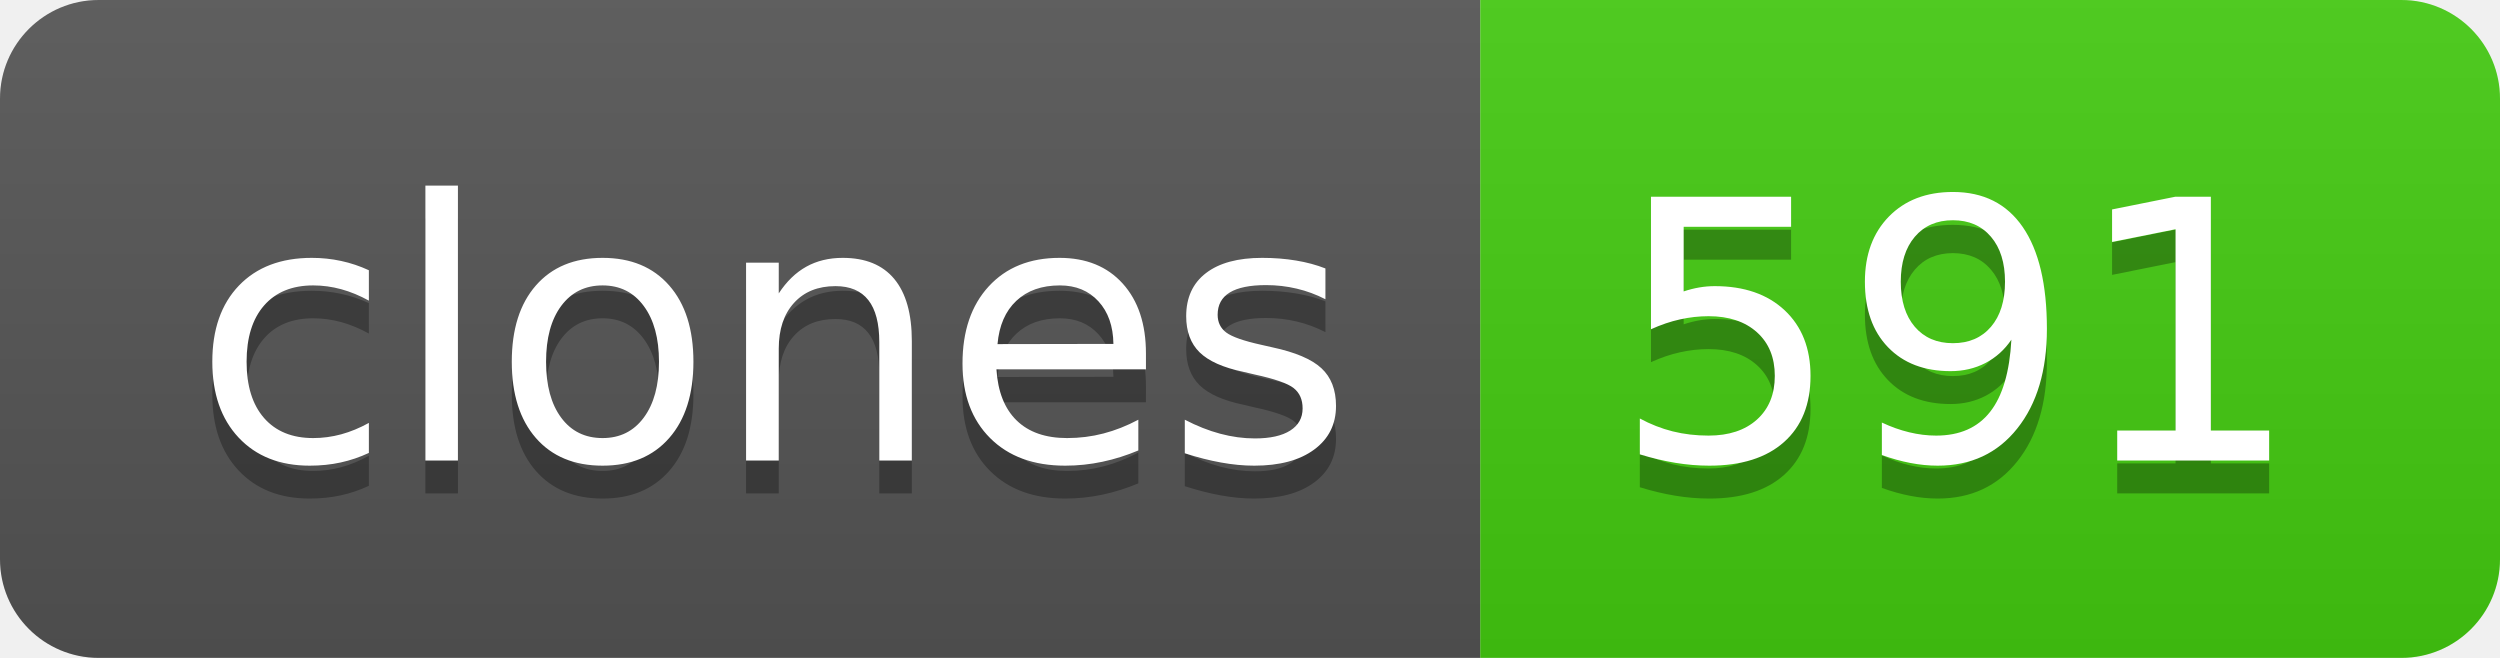
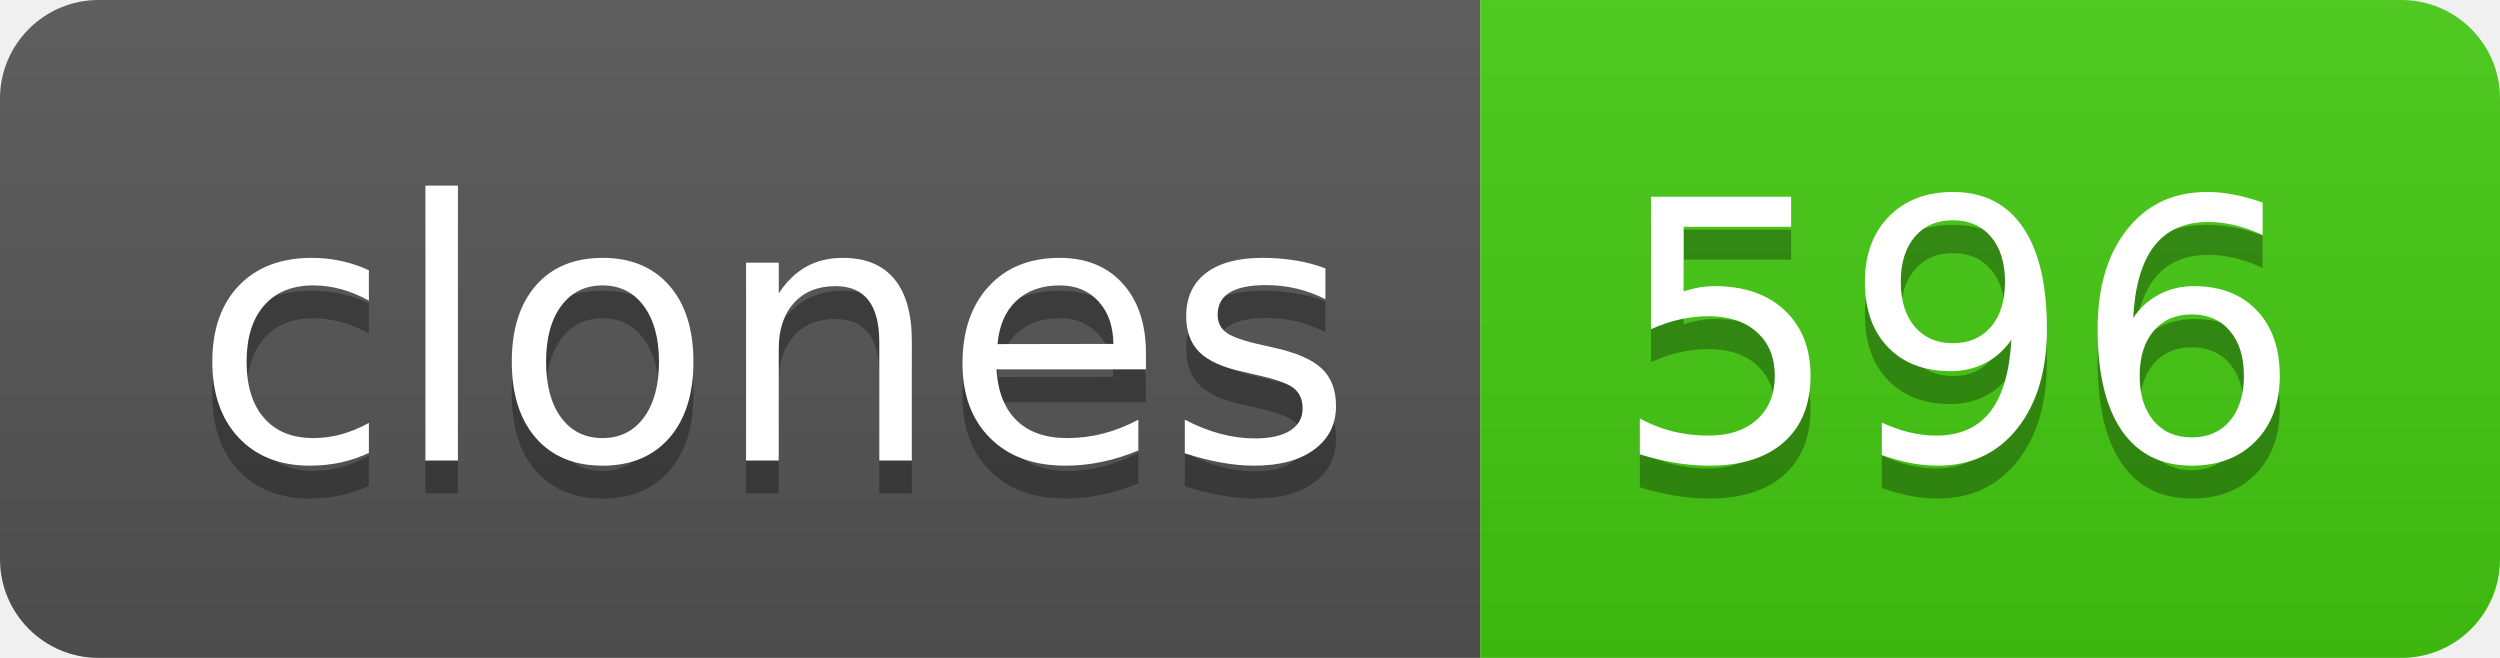
- <svg xmlns="http://www.w3.org/2000/svg" width="76" height="20" role="img" aria-label="clones: 591">
+ <svg xmlns="http://www.w3.org/2000/svg" width="76" height="20" role="img" aria-label="clones: 596">
  <linearGradient id="s" x2="0" y2="100%">
    <stop offset="0" stop-color="#bbb" stop-opacity=".1" />
    <stop offset="1" stop-opacity=".1" />
  </linearGradient>
  <clipPath id="r">
    <rect width="76" height="20" rx="3" fill="#fff" />
  </clipPath>
  <g clip-path="url(#r)">
    <rect width="45" height="20" fill="#555" />
    <rect x="45" width="31" height="20" fill="#4c1" />
    <rect width="76" height="20" fill="url(#s)" />
  </g>
  <g fill="#fff" text-anchor="middle" font-family="Verdana,Geneva,DejaVu Sans,sans-serif" text-rendering="geometricPrecision" font-size="110">
    <text aria-hidden="true" x="235" y="150" fill="#010101" fill-opacity=".3" transform="scale(.1)" textLength="350">clones</text>
    <text x="235" y="140" transform="scale(.1)" fill="#fff" textLength="350">clones</text>
-     <text aria-hidden="true" x="595" y="150" fill="#010101" fill-opacity=".3" transform="scale(.1)" textLength="210">591</text>
-     <text x="595" y="140" transform="scale(.1)" fill="#fff" textLength="210">591</text>
+     <text aria-hidden="true" x="595" y="150" fill="#010101" fill-opacity=".3" transform="scale(.1)" textLength="210">596</text>
+     <text x="595" y="140" transform="scale(.1)" fill="#fff" textLength="210">596</text>
  </g>
</svg>
